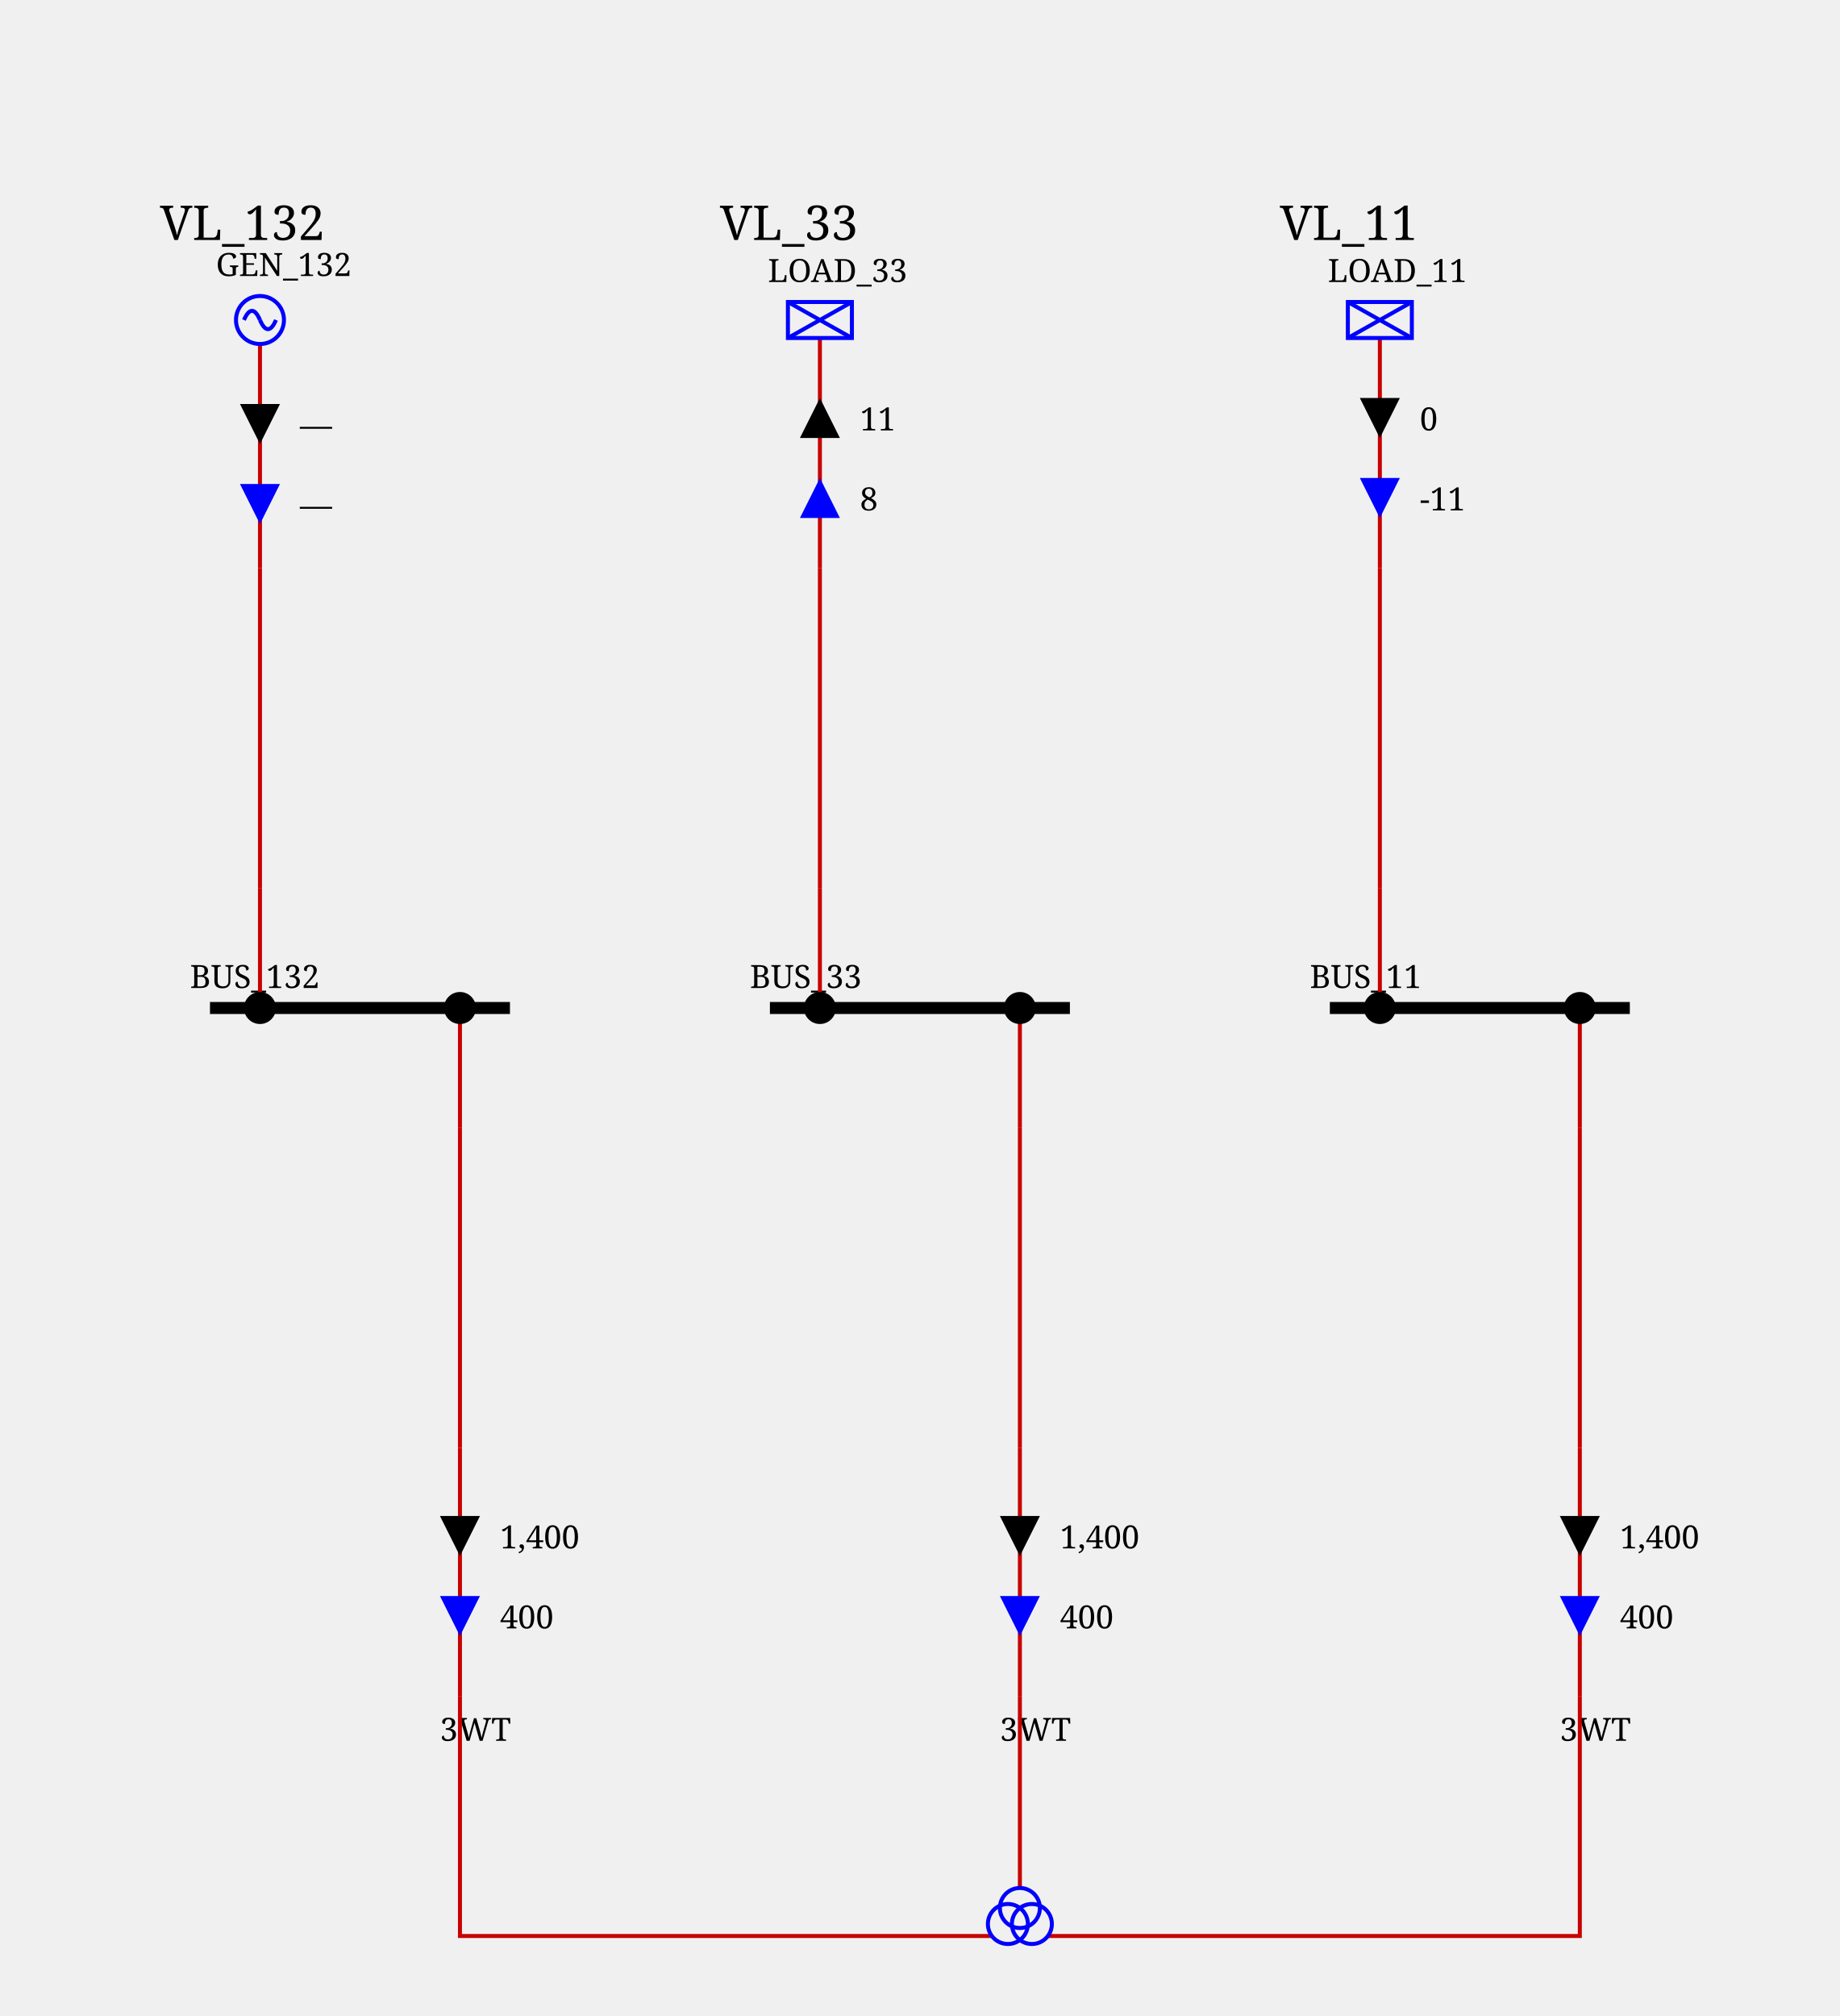
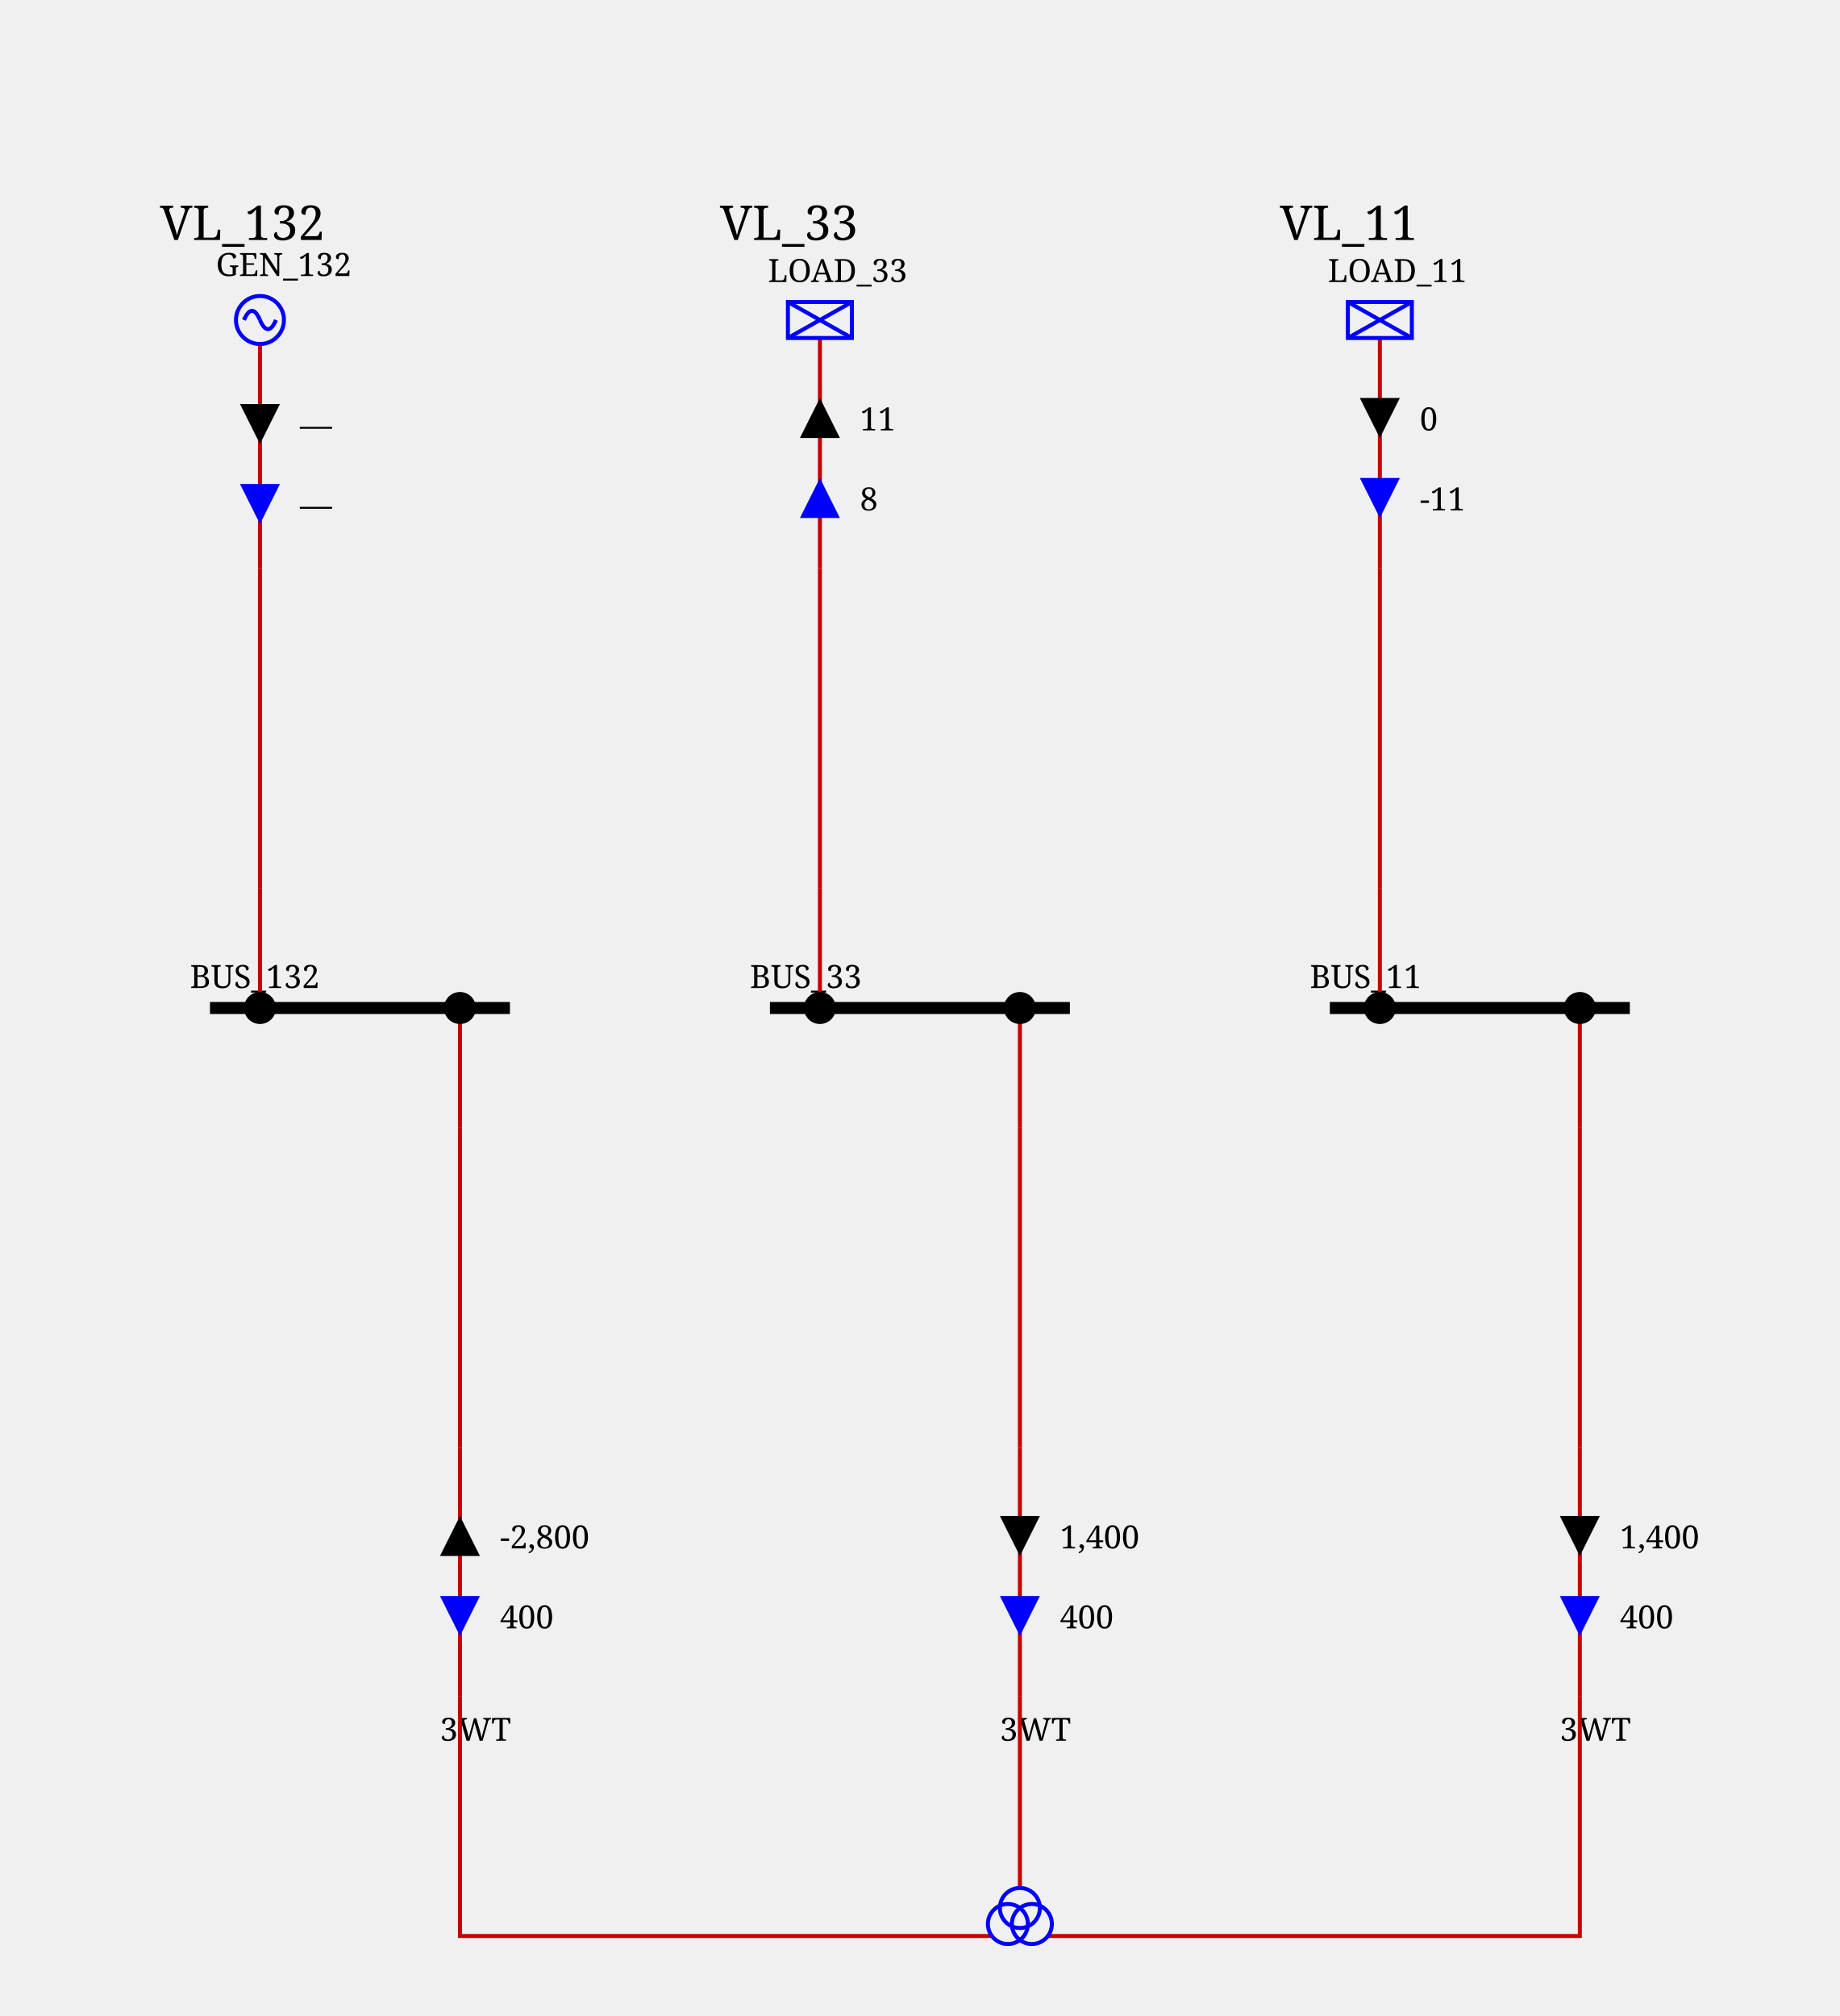
<svg xmlns="http://www.w3.org/2000/svg" height="504.0" viewBox="0 0 460.0 504.0" width="460.0">
  <style>
/* ----------------------------------------------------------------------- */
/* File: tautologies.css ------------------------------------------------- */
.sld-out .sld-arrow-in {visibility: hidden}
.sld-in .sld-arrow-out {visibility: hidden}
.sld-closed .sld-sw-open {visibility: hidden}
.sld-open .sld-sw-closed {visibility: hidden}
.sld-hidden-node {visibility: hidden}
.sld-top-feeder .sld-label {dominant-baseline: auto}
.sld-bottom-feeder .sld-label {dominant-baseline: hanging}
.sld-active-power .sld-label {dominant-baseline: mathematical}
.sld-reactive-power .sld-label {dominant-baseline: mathematical}
.sld-current .sld-label {dominant-baseline: mathematical}
/* ----------------------------------------------------------------------- */
/* File: topologicalBaseVoltages.css ------------------------------------- */
.sld-disconnected {--sld-vl-color: #808080}
.sld-vl300to500-0 {--sld-vl-color: #FF0000}
.sld-vl300to500-1 {--sld-vl-color: #7F6C00}
.sld-vl300to500-2 {--sld-vl-color: #F6B2FF}
.sld-vl300to500-3 {--sld-vl-color: #996700}
.sld-vl300to500-4 {--sld-vl-color: #FF85EB}
.sld-vl300to500-5 {--sld-vl-color: #B25B00}
.sld-vl300to500-6 {--sld-vl-color: #FF59B5}
.sld-vl300to500-7 {--sld-vl-color: #CC4400}
.sld-vl300to500-8 {--sld-vl-color: #FF2C67}
.sld-vl300to500-9 {--sld-vl-color: #E52600}
.sld-vl180to300-0 {--sld-vl-color: #218B21}
.sld-vl180to300-1 {--sld-vl-color: #0D4940}
.sld-vl180to300-2 {--sld-vl-color: #DFDAB9}
.sld-vl180to300-3 {--sld-vl-color: #105640}
.sld-vl180to300-4 {--sld-vl-color: #C2CB92}
.sld-vl180to300-5 {--sld-vl-color: #14643C}
.sld-vl180to300-6 {--sld-vl-color: #95B66B}
.sld-vl180to300-7 {--sld-vl-color: #187036}
.sld-vl180to300-8 {--sld-vl-color: #5FA046}
.sld-vl180to300-9 {--sld-vl-color: #1C7E2D}
.sld-vl120to180-0 {--sld-vl-color: #00AFAE}
.sld-vl120to180-1 {--sld-vl-color: #000D58}
.sld-vl120to180-2 {--sld-vl-color: #B8E7B2}
.sld-vl120to180-3 {--sld-vl-color: #002169}
.sld-vl120to180-4 {--sld-vl-color: #85D993}
.sld-vl120to180-5 {--sld-vl-color: #003C7B}
.sld-vl120to180-6 {--sld-vl-color: #59CB8B}
.sld-vl120to180-7 {--sld-vl-color: #005C8C}
.sld-vl120to180-8 {--sld-vl-color: #2CBD94}
.sld-vl120to180-9 {--sld-vl-color: #00839E}
.sld-vl70to120-0 {--sld-vl-color: #CC5500}
.sld-vl70to120-1 {--sld-vl-color: #4A6600}
.sld-vl70to120-2 {--sld-vl-color: #EFB2DD}
.sld-vl70to120-3 {--sld-vl-color: #6E7A00}
.sld-vl70to120-4 {--sld-vl-color: #E685AE}
.sld-vl70to120-5 {--sld-vl-color: #8E8400}
.sld-vl70to120-6 {--sld-vl-color: #DD596B}
.sld-vl70to120-7 {--sld-vl-color: #A37B00}
.sld-vl70to120-8 {--sld-vl-color: #D4432C}
.sld-vl70to120-9 {--sld-vl-color: #B76B00}
.sld-vl50to70-0 {--sld-vl-color: #A020EF}
.sld-vl50to70-1 {--sld-vl-color: #7F0848}
.sld-vl50to70-2 {--sld-vl-color: #B7DBFE}
.sld-vl50to70-3 {--sld-vl-color: #960C6D}
.sld-vl50to70-4 {--sld-vl-color: #8DA6FE}
.sld-vl50to70-5 {--sld-vl-color: #AD109A}
.sld-vl50to70-6 {--sld-vl-color: #6F66FB}
.sld-vl50to70-7 {--sld-vl-color: #BC14C4}
.sld-vl50to70-8 {--sld-vl-color: #7F42F6}
.sld-vl50to70-9 {--sld-vl-color: #B11AD9}
.sld-vl30to50-0 {--sld-vl-color: #FF8290}
.sld-vl30to50-1 {--sld-vl-color: #7F6F41}
.sld-vl30to50-2 {--sld-vl-color: #F6D9FF}
.sld-vl30to50-3 {--sld-vl-color: #99784E}
.sld-vl30to50-4 {--sld-vl-color: #FFC3FB}
.sld-vl30to50-5 {--sld-vl-color: #B27D5B}
.sld-vl30to50-6 {--sld-vl-color: #FFADE3}
.sld-vl30to50-7 {--sld-vl-color: #CC7E68}
.sld-vl30to50-8 {--sld-vl-color: #FF97BF}
.sld-vl30to50-9 {--sld-vl-color: #E57B75}
.sld-vl0to30-0 {--sld-vl-color: #AAAE27}
.sld-vl0to30-1 {--sld-vl-color: #195B0F}
.sld-vl0to30-2 {--sld-vl-color: #EABABE}
.sld-vl0to30-3 {--sld-vl-color: #2D6C13}
.sld-vl0to30-4 {--sld-vl-color: #DDA193}
.sld-vl0to30-5 {--sld-vl-color: #477D17}
.sld-vl0to30-6 {--sld-vl-color: #CE9A6E}
.sld-vl0to30-7 {--sld-vl-color: #648D1C}
.sld-vl0to30-8 {--sld-vl-color: #BEA04A}
.sld-vl0to30-9 {--sld-vl-color: #869D22}
/* ----------------------------------------------------------------------- */
/* File : highlightLineStates.css ---------------------------------------- */
.sld-wire.sld-feeder-disconnected {stroke: black}
.sld-wire.sld-feeder-connected-disconnected {stroke-dasharray: 3,3}
.sld-wire.sld-feeder-disconnected-connected {stroke: black; stroke-dasharray: 3,3}
/* ----------------------------------------------------------------------- */
/* File : components.css ------------------------------------------------- */
/* Stroke black */
.sld-disconnector {stroke-width: 3; stroke: black; fill: none}
/* Stroke blue */
.sld-breaker {stroke-width: 2; stroke: blue; fill:white}
.sld-load-break-switch {stroke: blue; fill: white}
/* Stroke --sld-vl-color with fallback black */
.sld-bus-connection {fill: var(--sld-vl-color, black)}
.sld-cell-shape-flat .sld-bus-connection {visibility: hidden}
.sld-busbar-section {stroke: var(--sld-vl-color, black); stroke-width: 3; fill: none}
/* Stroke --sld-vl-color with fallback red */
.sld-wire {stroke: var(--sld-vl-color, #c80000); fill: none}
/* Stroke --sld-vl-color with fallback blue */
.sld-load {stroke: var(--sld-vl-color, blue); fill: none}
.sld-battery {stroke: var(--sld-vl-color, blue); fill: none}
.sld-generator {stroke: var(--sld-vl-color, blue); fill: none}
.sld-two-wt {stroke: var(--sld-vl-color, blue); fill: none}
.sld-three-wt {stroke: var(--sld-vl-color, blue); fill: none}
.sld-winding {stroke: var(--sld-vl-color, blue); fill: none}
.sld-capacitor {stroke: var(--sld-vl-color, blue); fill: none}
.sld-inductor {stroke: var(--sld-vl-color, blue); fill: none}
.sld-pst {stroke: var(--sld-vl-color, blue); fill: none}
.sld-pst-arrow {stroke: black; fill: none}
.sld-svc {stroke: var(--sld-vl-color, blue); fill: none}
.sld-vsc {stroke: var(--sld-vl-color, blue); font-size: 7.43px; fill: none}
.sld-lcc {stroke: var(--sld-vl-color, blue); font-size: 7.43px; fill: none}
/* Stroke none &amp; fill: --sld-vl-color */
.sld-node-infos {stroke: none; fill: var(--sld-vl-color, black)}
/* Stroke none &amp; fill: black */
.sld-node {stroke: none; fill: black}
.sld-flash {stroke: none; fill: black}
.sld-lock {stroke: none; fill: black}
.sld-unknown {stroke: none; fill: black}
/* Fonts */
.sld-label {stroke: none; fill: black; font: 8px serif}
.sld-angle, .sld-voltage {font: 10px serif}
.sld-graph-label {font: 12px serif}
/* Specific */
.sld-grid {stroke: #003700; stroke-dasharray: 1,10}
.sld-feeder-info.sld-active-power {fill:black}
.sld-feeder-info.sld-reactive-power {fill:blue}
.sld-feeder-info.sld-current {fill:purple}
.sld-frame {fill: var(--sld-background-color, transparent)}
/* Stroke maroon for fictitious switch */
.sld-breaker.sld-fictitious {stroke: maroon}
.sld-disconnector.sld-fictitious {stroke: maroon}
.sld-load-break-switch.sld-fictitious {stroke: maroon}
.sld-busbar-section.sld-fictitious {stroke: var(--sld-vl-color, #c80000); stroke-width: 1}

</style>
  <rect class="sld-frame" height="100%" width="100%" />
  <g>
    <g id="LABEL_VL_VL_132">
      <text class="sld-graph-label" x="40.0" y="60.0">VL_132</text>
    </g>
    <g class="sld-busbar-section sld-vl120to180-0" id="idBUS_95_132" transform="translate(52.5,252.0)">
      <line x1="0" x2="75.0" y1="0" y2="0" />
      <text class="sld-label" id="BUS_132_NW_LABEL" x="-5.0" y="-5.0">BUS_132</text>
    </g>
    <g class="sld-extern-cell sld-cell-direction-top" id="idEXTERN_32_0">
      <g class="sld-wire sld-vl120to180-0" id="_95_VL_95_132_95_BUSCO_95_BUS_95_132_95_GEN_95_132_95_INTERNAL_95_VL_95_132_95_BUSCO_95_BUS_95_132_95_GEN_95_132_45_GEN_95_132">
        <polyline points="65.0,252.0,65.0,222.0" />
      </g>
      <g class="sld-wire sld-vl120to180-0" id="_95_VL_95_132_95_INTERNAL_95_VL_95_132_95_BUSCO_95_BUS_95_132_95_GEN_95_132_45_GEN_95_132_95_INTERNAL_95_VL_95_132_95_GEN_95_132">
        <polyline points="65.0,222.0,65.0,142.0" />
      </g>
      <g class="sld-wire sld-vl120to180-0" id="_95_VL_95_132_95_INTERNAL_95_VL_95_132_95_GEN_95_132_95_GEN_95_132">
        <polyline points="65.0,142.0,65.0,86.0" />
      </g>
      <g class="sld-active-power sld-feeder-info sld-in" id="idGEN_95_132_ARROW_ACTIVE" transform="translate(60.0,101.0)">
        <polygon class="sld-arrow-in" points="0,0 10,0 5,10" />
        <polygon class="sld-arrow-out" points="5,0 10,10 0,10" />
        <text class="sld-label" x="15.0" y="5.0">—</text>
      </g>
      <g class="sld-reactive-power sld-feeder-info sld-in" id="idGEN_95_132_ARROW_REACTIVE" transform="translate(60.0,121.0)">
        <polygon class="sld-arrow-in" points="0,0 10,0 5,10" />
        <polygon class="sld-arrow-out" points="5,0 10,10 0,10" />
        <text class="sld-label" x="15.0" y="5.0">—</text>
      </g>
      <g class="sld-bus-connection sld-fictitious sld-vl120to180-0" id="idBUSCO_95_BUS_95_132_95_GEN_95_132" transform="translate(61.0,248.0)">
        <circle cx="4" cy="4" r="4" />
      </g>
      <g class="sld-node sld-hidden-node sld-fictitious sld-vl120to180-0" id="idINTERNAL_95_VL_95_132_95_BUSCO_95_BUS_95_132_95_GEN_95_132_45_GEN_95_132" transform="translate(61.0,218.0)">
        <circle cx="4" cy="4" r="4" />
      </g>
      <g class="sld-node sld-hidden-node sld-fictitious sld-vl120to180-0" id="idINTERNAL_95_VL_95_132_95_GEN_95_132" transform="translate(61.0,138.0)">
        <circle cx="4" cy="4" r="4" />
      </g>
      <g class="sld-generator sld-top-feeder sld-vl120to180-0" id="idGEN_95_132" transform="translate(59.0,74.0)">
        <circle cx="6" cy="6" r="6" />
        <path d="M6,6 A 6 40 0 0 0 2,6" />
        <path d="M6,6 A 6 40 0 0 0 10,6" />
        <text class="sld-label" id="GEN_132_N_LABEL" x="-5.0" y="-5.0">GEN_132</text>
      </g>
    </g>
    <g class="sld-extern-cell sld-cell-direction-bottom" id="idEXTERN_32_1">
      <g class="sld-wire sld-vl120to180-0" id="_95_VL_95_132_95_BUSCO_95_BUS_95_132_95_3WT_95_ONE_95_INTERNAL_95_VL_95_132_95_BUSCO_95_BUS_95_132_95_3WT_95_ONE_45_3WT_95_ONE">
        <polyline points="115.0,252.0,115.0,282.0" />
      </g>
      <g class="sld-wire sld-vl120to180-0" id="_95_VL_95_132_95_INTERNAL_95_VL_95_132_95_BUSCO_95_BUS_95_132_95_3WT_95_ONE_45_3WT_95_ONE_95_INTERNAL_95_VL_95_132_95_3WT_95_ONE">
        <polyline points="115.0,282.0,115.0,362.0" />
      </g>
      <g class="sld-wire sld-vl120to180-0" id="_95_VL_95_132_95_INTERNAL_95_VL_95_132_95_3WT_95_ONE_95_3WT_95_ONE">
        <polyline points="115.0,362.0,115.0,424.0" />
      </g>
      <g class="sld-reactive-power sld-feeder-info sld-out" id="id3WT_95_ONE_ARROW_REACTIVE" transform="translate(110.0,399.0)">
        <polygon class="sld-arrow-in" points="0,0 10,0 5,10" transform="rotate(180.0,5.0,5.0)" />
        <polygon class="sld-arrow-out" points="5,0 10,10 0,10" transform="rotate(180.0,5.0,5.0)" />
        <text class="sld-label" x="15.0" y="5.0">400</text>
      </g>
-       <g class="sld-active-power sld-feeder-info sld-out" id="id3WT_95_ONE_ARROW_ACTIVE" transform="translate(110.0,379.0)">
-         <polygon class="sld-arrow-in" points="0,0 10,0 5,10" transform="rotate(180.0,5.0,5.0)" />
-         <polygon class="sld-arrow-out" points="5,0 10,10 0,10" transform="rotate(180.0,5.0,5.0)" />
-         <text class="sld-label" x="15.0" y="5.0">1,400</text>
+       <g class="sld-active-power sld-feeder-info sld-in" id="id3WT_95_ONE_ARROW_ACTIVE" transform="translate(110.0,379.0)">
+         <polygon class="sld-arrow-in" points="0,0 10,0 5,10" transform="rotate(180.0,5.0,5.0)" />
+         <polygon class="sld-arrow-out" points="5,0 10,10 0,10" transform="rotate(180.0,5.0,5.0)" />
+         <text class="sld-label" x="15.0" y="5.0">-2,800</text>
      </g>
      <g class="sld-bus-connection sld-fictitious sld-vl120to180-0" id="idBUSCO_95_BUS_95_132_95_3WT_95_ONE" transform="translate(111.0,248.0)">
        <circle cx="4" cy="4" r="4" />
      </g>
      <g class="sld-node sld-hidden-node sld-fictitious sld-vl120to180-0" id="idINTERNAL_95_VL_95_132_95_BUSCO_95_BUS_95_132_95_3WT_95_ONE_45_3WT_95_ONE" transform="translate(111.0,278.0)">
        <circle cx="4" cy="4" r="4" />
      </g>
      <g class="sld-node sld-hidden-node sld-fictitious sld-vl120to180-0" id="idINTERNAL_95_VL_95_132_95_3WT_95_ONE" transform="translate(111.0,358.0)">
        <circle cx="4" cy="4" r="4" />
      </g>
      <g class="sld-bottom-feeder sld-vl120to180-0" id="id3WT_95_ONE" transform="translate(115.0,424.0)">
        <text class="sld-label" id="3WT_ONE_S_LABEL" x="-5.0" y="5.0">3WT</text>
      </g>
    </g>
    <g id="LABEL_VL_VL_33">
      <text class="sld-graph-label" x="180.0" y="60.0">VL_33</text>
    </g>
    <g class="sld-busbar-section sld-vl30to50-0" id="idBUS_95_33" transform="translate(192.5,252.0)">
      <line x1="0" x2="75.0" y1="0" y2="0" />
      <text class="sld-label" id="BUS_33_NW_LABEL" x="-5.0" y="-5.0">BUS_33</text>
    </g>
    <g class="sld-extern-cell sld-cell-direction-top" id="idEXTERN_32_0">
      <g class="sld-wire sld-vl30to50-0" id="_95_VL_95_33_95_BUSCO_95_BUS_95_33_95_LOAD_95_33_95_INTERNAL_95_VL_95_33_95_BUSCO_95_BUS_95_33_95_LOAD_95_33_45_LOAD_95_33">
        <polyline points="205.0,252.0,205.0,222.0" />
      </g>
      <g class="sld-wire sld-vl30to50-0" id="_95_VL_95_33_95_INTERNAL_95_VL_95_33_95_BUSCO_95_BUS_95_33_95_LOAD_95_33_45_LOAD_95_33_95_INTERNAL_95_VL_95_33_95_LOAD_95_33">
        <polyline points="205.0,222.0,205.0,142.0" />
      </g>
      <g class="sld-wire sld-vl30to50-0" id="_95_VL_95_33_95_INTERNAL_95_VL_95_33_95_LOAD_95_33_95_LOAD_95_33">
        <polyline points="205.0,142.0,205.0,84.5" />
      </g>
      <g class="sld-active-power sld-feeder-info sld-out" id="idLOAD_95_33_ARROW_ACTIVE" transform="translate(200.0,99.5)">
        <polygon class="sld-arrow-in" points="0,0 10,0 5,10" />
        <polygon class="sld-arrow-out" points="5,0 10,10 0,10" />
        <text class="sld-label" x="15.0" y="5.0">11</text>
      </g>
      <g class="sld-reactive-power sld-feeder-info sld-out" id="idLOAD_95_33_ARROW_REACTIVE" transform="translate(200.0,119.5)">
        <polygon class="sld-arrow-in" points="0,0 10,0 5,10" />
        <polygon class="sld-arrow-out" points="5,0 10,10 0,10" />
        <text class="sld-label" x="15.0" y="5.0">8</text>
      </g>
      <g class="sld-bus-connection sld-fictitious sld-vl30to50-0" id="idBUSCO_95_BUS_95_33_95_LOAD_95_33" transform="translate(201.0,248.0)">
        <circle cx="4" cy="4" r="4" />
      </g>
      <g class="sld-node sld-hidden-node sld-fictitious sld-vl30to50-0" id="idINTERNAL_95_VL_95_33_95_BUSCO_95_BUS_95_33_95_LOAD_95_33_45_LOAD_95_33" transform="translate(201.0,218.0)">
        <circle cx="4" cy="4" r="4" />
      </g>
      <g class="sld-node sld-hidden-node sld-fictitious sld-vl30to50-0" id="idINTERNAL_95_VL_95_33_95_LOAD_95_33" transform="translate(201.0,138.0)">
        <circle cx="4" cy="4" r="4" />
      </g>
      <g class="sld-load sld-top-feeder sld-vl30to50-0" id="idLOAD_95_33" transform="translate(197.0,75.5)">
        <rect height="9" width="16" />
        <line x1="0" x2="16" y1="0" y2="9" />
        <line x1="16" x2="0" y1="0" y2="9" />
        <text class="sld-label" id="LOAD_33_N_LABEL" x="-5.0" y="-5.0">LOAD_33</text>
      </g>
    </g>
    <g class="sld-extern-cell sld-cell-direction-bottom" id="idEXTERN_32_1">
      <g class="sld-wire sld-vl30to50-0" id="_95_VL_95_33_95_BUSCO_95_BUS_95_33_95_3WT_95_TWO_95_INTERNAL_95_VL_95_33_95_BUSCO_95_BUS_95_33_95_3WT_95_TWO_45_3WT_95_TWO">
        <polyline points="255.0,252.0,255.0,282.0" />
      </g>
      <g class="sld-wire sld-vl30to50-0" id="_95_VL_95_33_95_INTERNAL_95_VL_95_33_95_BUSCO_95_BUS_95_33_95_3WT_95_TWO_45_3WT_95_TWO_95_INTERNAL_95_VL_95_33_95_3WT_95_TWO">
        <polyline points="255.0,282.0,255.0,362.0" />
      </g>
      <g class="sld-wire sld-vl30to50-0" id="_95_VL_95_33_95_INTERNAL_95_VL_95_33_95_3WT_95_TWO_95_3WT_95_TWO">
        <polyline points="255.0,362.0,255.0,424.0" />
      </g>
      <g class="sld-reactive-power sld-feeder-info sld-out" id="id3WT_95_TWO_ARROW_REACTIVE" transform="translate(250.0,399.0)">
        <polygon class="sld-arrow-in" points="0,0 10,0 5,10" transform="rotate(180.0,5.0,5.0)" />
        <polygon class="sld-arrow-out" points="5,0 10,10 0,10" transform="rotate(180.0,5.0,5.0)" />
        <text class="sld-label" x="15.0" y="5.0">400</text>
      </g>
      <g class="sld-active-power sld-feeder-info sld-out" id="id3WT_95_TWO_ARROW_ACTIVE" transform="translate(250.0,379.0)">
        <polygon class="sld-arrow-in" points="0,0 10,0 5,10" transform="rotate(180.0,5.0,5.0)" />
        <polygon class="sld-arrow-out" points="5,0 10,10 0,10" transform="rotate(180.0,5.0,5.0)" />
        <text class="sld-label" x="15.0" y="5.0">1,400</text>
      </g>
      <g class="sld-bus-connection sld-fictitious sld-vl30to50-0" id="idBUSCO_95_BUS_95_33_95_3WT_95_TWO" transform="translate(251.0,248.0)">
        <circle cx="4" cy="4" r="4" />
      </g>
      <g class="sld-node sld-hidden-node sld-fictitious sld-vl30to50-0" id="idINTERNAL_95_VL_95_33_95_BUSCO_95_BUS_95_33_95_3WT_95_TWO_45_3WT_95_TWO" transform="translate(251.0,278.0)">
        <circle cx="4" cy="4" r="4" />
      </g>
      <g class="sld-node sld-hidden-node sld-fictitious sld-vl30to50-0" id="idINTERNAL_95_VL_95_33_95_3WT_95_TWO" transform="translate(251.0,358.0)">
        <circle cx="4" cy="4" r="4" />
      </g>
      <g class="sld-bottom-feeder sld-vl30to50-0" id="id3WT_95_TWO" transform="translate(255.0,424.0)">
        <text class="sld-label" id="3WT_TWO_S_LABEL" x="-5.0" y="5.0">3WT</text>
      </g>
    </g>
    <g id="LABEL_VL_VL_11">
      <text class="sld-graph-label" x="320.0" y="60.0">VL_11</text>
    </g>
    <g class="sld-busbar-section sld-vl0to30-0" id="idBUS_95_11" transform="translate(332.5,252.0)">
      <line x1="0" x2="75.0" y1="0" y2="0" />
      <text class="sld-label" id="BUS_11_NW_LABEL" x="-5.0" y="-5.0">BUS_11</text>
    </g>
    <g class="sld-extern-cell sld-cell-direction-top" id="idEXTERN_32_0">
      <g class="sld-wire sld-vl0to30-0" id="_95_VL_95_11_95_BUSCO_95_BUS_95_11_95_LOAD_95_11_95_INTERNAL_95_VL_95_11_95_BUSCO_95_BUS_95_11_95_LOAD_95_11_45_LOAD_95_11">
        <polyline points="345.0,252.0,345.0,222.0" />
      </g>
      <g class="sld-wire sld-vl0to30-0" id="_95_VL_95_11_95_INTERNAL_95_VL_95_11_95_BUSCO_95_BUS_95_11_95_LOAD_95_11_45_LOAD_95_11_95_INTERNAL_95_VL_95_11_95_LOAD_95_11">
        <polyline points="345.0,222.0,345.0,142.0" />
      </g>
      <g class="sld-wire sld-vl0to30-0" id="_95_VL_95_11_95_INTERNAL_95_VL_95_11_95_LOAD_95_11_95_LOAD_95_11">
        <polyline points="345.0,142.0,345.0,84.5" />
      </g>
      <g class="sld-active-power sld-feeder-info sld-in" id="idLOAD_95_11_ARROW_ACTIVE" transform="translate(340.0,99.5)">
        <polygon class="sld-arrow-in" points="0,0 10,0 5,10" />
        <polygon class="sld-arrow-out" points="5,0 10,10 0,10" />
        <text class="sld-label" x="15.0" y="5.0">0</text>
      </g>
      <g class="sld-reactive-power sld-feeder-info sld-in" id="idLOAD_95_11_ARROW_REACTIVE" transform="translate(340.0,119.5)">
        <polygon class="sld-arrow-in" points="0,0 10,0 5,10" />
        <polygon class="sld-arrow-out" points="5,0 10,10 0,10" />
        <text class="sld-label" x="15.0" y="5.0">-11</text>
      </g>
      <g class="sld-bus-connection sld-fictitious sld-vl0to30-0" id="idBUSCO_95_BUS_95_11_95_LOAD_95_11" transform="translate(341.0,248.0)">
        <circle cx="4" cy="4" r="4" />
      </g>
      <g class="sld-node sld-hidden-node sld-fictitious sld-vl0to30-0" id="idINTERNAL_95_VL_95_11_95_BUSCO_95_BUS_95_11_95_LOAD_95_11_45_LOAD_95_11" transform="translate(341.0,218.0)">
        <circle cx="4" cy="4" r="4" />
      </g>
      <g class="sld-node sld-hidden-node sld-fictitious sld-vl0to30-0" id="idINTERNAL_95_VL_95_11_95_LOAD_95_11" transform="translate(341.0,138.0)">
        <circle cx="4" cy="4" r="4" />
      </g>
      <g class="sld-load sld-top-feeder sld-vl0to30-0" id="idLOAD_95_11" transform="translate(337.0,75.5)">
        <rect height="9" width="16" />
        <line x1="0" x2="16" y1="0" y2="9" />
        <line x1="16" x2="0" y1="0" y2="9" />
        <text class="sld-label" id="LOAD_11_N_LABEL" x="-5.0" y="-5.0">LOAD_11</text>
      </g>
    </g>
    <g class="sld-extern-cell sld-cell-direction-bottom" id="idEXTERN_32_1">
      <g class="sld-wire sld-vl0to30-0" id="_95_VL_95_11_95_BUSCO_95_BUS_95_11_95_3WT_95_THREE_95_INTERNAL_95_VL_95_11_95_BUSCO_95_BUS_95_11_95_3WT_95_THREE_45_3WT_95_THREE">
        <polyline points="395.0,252.0,395.0,282.0" />
      </g>
      <g class="sld-wire sld-vl0to30-0" id="_95_VL_95_11_95_INTERNAL_95_VL_95_11_95_BUSCO_95_BUS_95_11_95_3WT_95_THREE_45_3WT_95_THREE_95_INTERNAL_95_VL_95_11_95_3WT_95_THREE">
        <polyline points="395.0,282.0,395.0,362.0" />
      </g>
      <g class="sld-wire sld-vl0to30-0" id="_95_VL_95_11_95_INTERNAL_95_VL_95_11_95_3WT_95_THREE_95_3WT_95_THREE">
        <polyline points="395.0,362.0,395.0,424.0" />
      </g>
      <g class="sld-reactive-power sld-feeder-info sld-out" id="id3WT_95_THREE_ARROW_REACTIVE" transform="translate(390.0,399.0)">
        <polygon class="sld-arrow-in" points="0,0 10,0 5,10" transform="rotate(180.0,5.0,5.0)" />
        <polygon class="sld-arrow-out" points="5,0 10,10 0,10" transform="rotate(180.0,5.0,5.0)" />
        <text class="sld-label" x="15.0" y="5.0">400</text>
      </g>
      <g class="sld-active-power sld-feeder-info sld-out" id="id3WT_95_THREE_ARROW_ACTIVE" transform="translate(390.0,379.0)">
        <polygon class="sld-arrow-in" points="0,0 10,0 5,10" transform="rotate(180.0,5.0,5.0)" />
        <polygon class="sld-arrow-out" points="5,0 10,10 0,10" transform="rotate(180.0,5.0,5.0)" />
        <text class="sld-label" x="15.0" y="5.0">1,400</text>
      </g>
      <g class="sld-bus-connection sld-fictitious sld-vl0to30-0" id="idBUSCO_95_BUS_95_11_95_3WT_95_THREE" transform="translate(391.0,248.0)">
        <circle cx="4" cy="4" r="4" />
      </g>
      <g class="sld-node sld-hidden-node sld-fictitious sld-vl0to30-0" id="idINTERNAL_95_VL_95_11_95_BUSCO_95_BUS_95_11_95_3WT_95_THREE_45_3WT_95_THREE" transform="translate(391.0,278.0)">
        <circle cx="4" cy="4" r="4" />
      </g>
      <g class="sld-node sld-hidden-node sld-fictitious sld-vl0to30-0" id="idINTERNAL_95_VL_95_11_95_3WT_95_THREE" transform="translate(391.0,358.0)">
        <circle cx="4" cy="4" r="4" />
      </g>
      <g class="sld-bottom-feeder sld-vl0to30-0" id="id3WT_95_THREE" transform="translate(395.0,424.0)">
        <text class="sld-label" id="3WT_THREE_S_LABEL" x="-5.0" y="5.0">3WT</text>
      </g>
    </g>
    <g class="sld-wire sld-vl120to180-0" id="idEDGE_95_3WT_95_ONE">
      <polyline points="115.0,424.0,115.0,484.0,248.0,484.0" />
    </g>
    <g class="sld-wire sld-vl30to50-0" id="idEDGE_95_3WT_95_TWO">
      <polyline points="255.0,424.0,255.0,472.0" />
    </g>
    <g class="sld-wire sld-vl0to30-0" id="idEDGE_95_3WT_95_THREE">
      <polyline points="395.0,424.0,395.0,484.0,262.0,484.0" />
    </g>
    <g class="sld-three-wt sld-fictitious" id="id3WT" transform="translate(247.0,472.0)">
      <circle class="sld-vl120to180-0 sld-winding" cx="5" cy="15" r="5" transform="scale(1, -1) translate(0, -24.0)" />
      <circle class="sld-vl0to30-0 sld-winding" cx="11" cy="15" r="5" transform="scale(1, -1) translate(0, -24.0)" />
      <circle class="sld-vl30to50-0 sld-winding" cx="8" cy="19" r="5" transform="scale(1, -1) translate(0, -24.0)" />
    </g>
  </g>
</svg>
